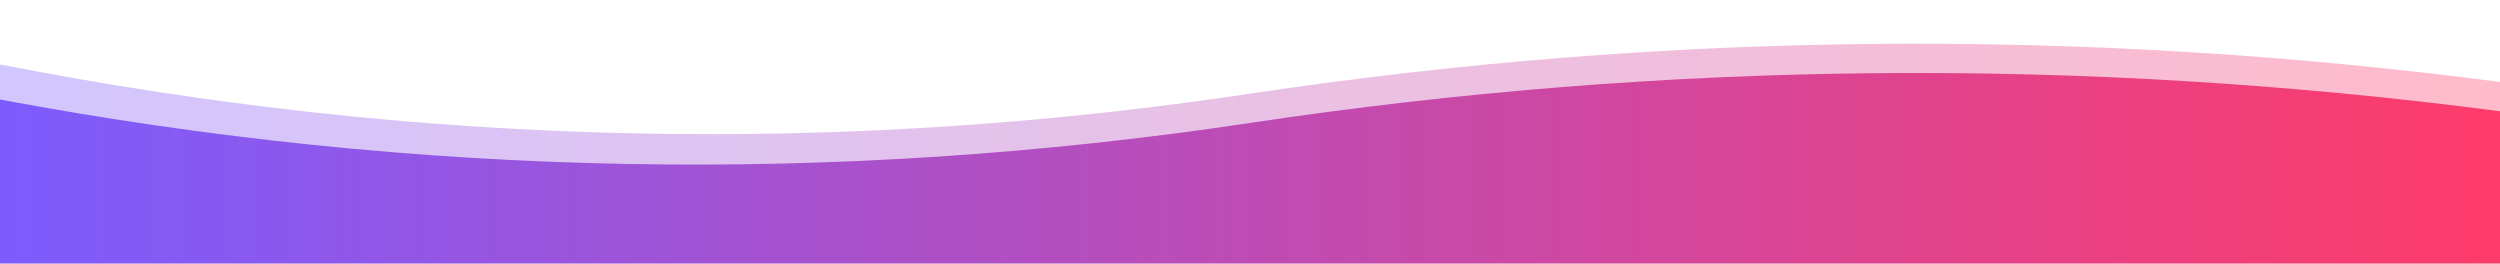
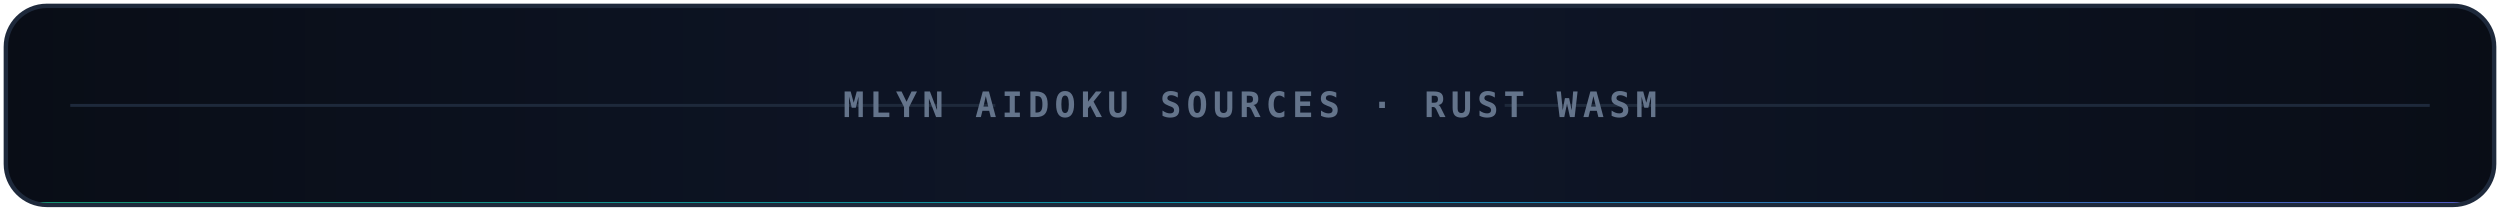
- <svg xmlns="http://www.w3.org/2000/svg" width="854" height="90" viewBox="0 0 854 90" role="img" aria-hidden="true">
+ <svg xmlns="http://www.w3.org/2000/svg" width="854" height="72" viewBox="0 0 854 72" role="img" aria-hidden="true">
  <defs>
-     <linearGradient id="ftrGrad" x1="0%" y1="0%" x2="100%" y2="0%">
-       <stop offset="0%" stop-color="#7c5cff" />
-       <stop offset="100%" stop-color="#ff3b69" />
+     <linearGradient id="ftrBg" x1="0%" y1="0%" x2="100%" y2="0%">
+       <stop offset="0%" stop-color="#090d16" />
+       <stop offset="50%" stop-color="#0f172a" />
+       <stop offset="100%" stop-color="#090d16" />
    </linearGradient>
+     <linearGradient id="ftrRail" x1="0%" y1="0%" x2="100%" y2="0%">
+       <stop offset="0%" stop-color="#10b981" />
+       <stop offset="50%" stop-color="#06b6d4" />
+       <stop offset="100%" stop-color="#6366f1" />
+     </linearGradient>
+     <clipPath id="ftrClip">
+       <rect x="2" y="2" width="850" height="68" rx="14" />
+     </clipPath>
  </defs>
-   <path fill="url(#ftrGrad)" fill-opacity="0.35" d="M0,90 L854,90 L854,28 Q640,0 427,32 Q214,64 0,22 Z" />
-   <path fill="url(#ftrGrad)" d="M0,90 L854,90 L854,38 Q640,10 427,42 Q214,74 0,34 Z" />
+   <g clip-path="url(#ftrClip)">
+     <rect width="854" height="72" fill="url(#ftrBg)" />
+     <rect x="0" y="69" width="854" height="3" fill="url(#ftrRail)" />
+     <path d="M24,36 L340,36" stroke="#1e293b" stroke-width="1" />
+     <path d="M514,36 L830,36" stroke="#1e293b" stroke-width="1" />
+     <text x="427" y="40" text-anchor="middle" font-family="ui-monospace,SFMono-Regular,Menlo,Monaco,Consolas,monospace" font-size="12" font-weight="600" fill="#64748b" letter-spacing="1.8">MLYN AIDOKU SOURCES · RUST WASM</text>
+   </g>
+   <rect x="2" y="2" width="850" height="68" rx="14" fill="none" stroke="#1e293b" stroke-width="1.5" />
</svg>
